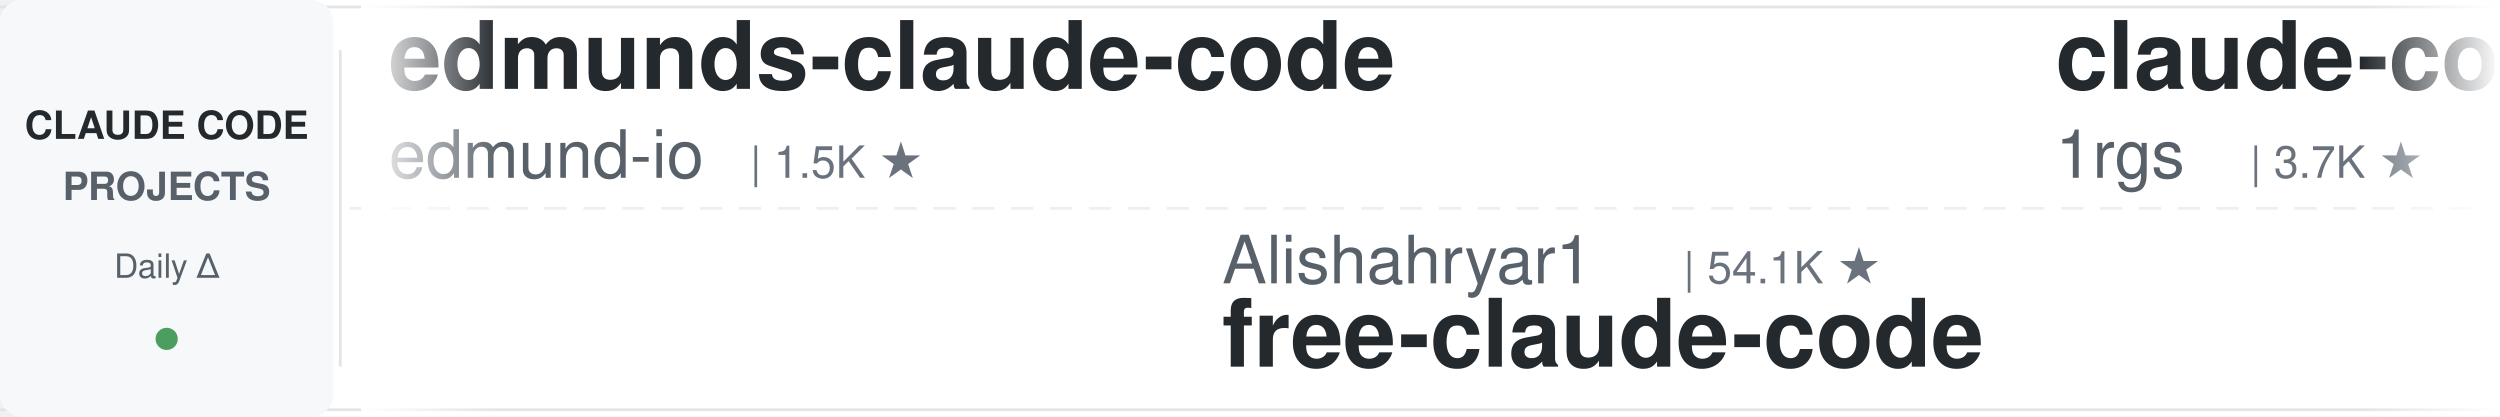
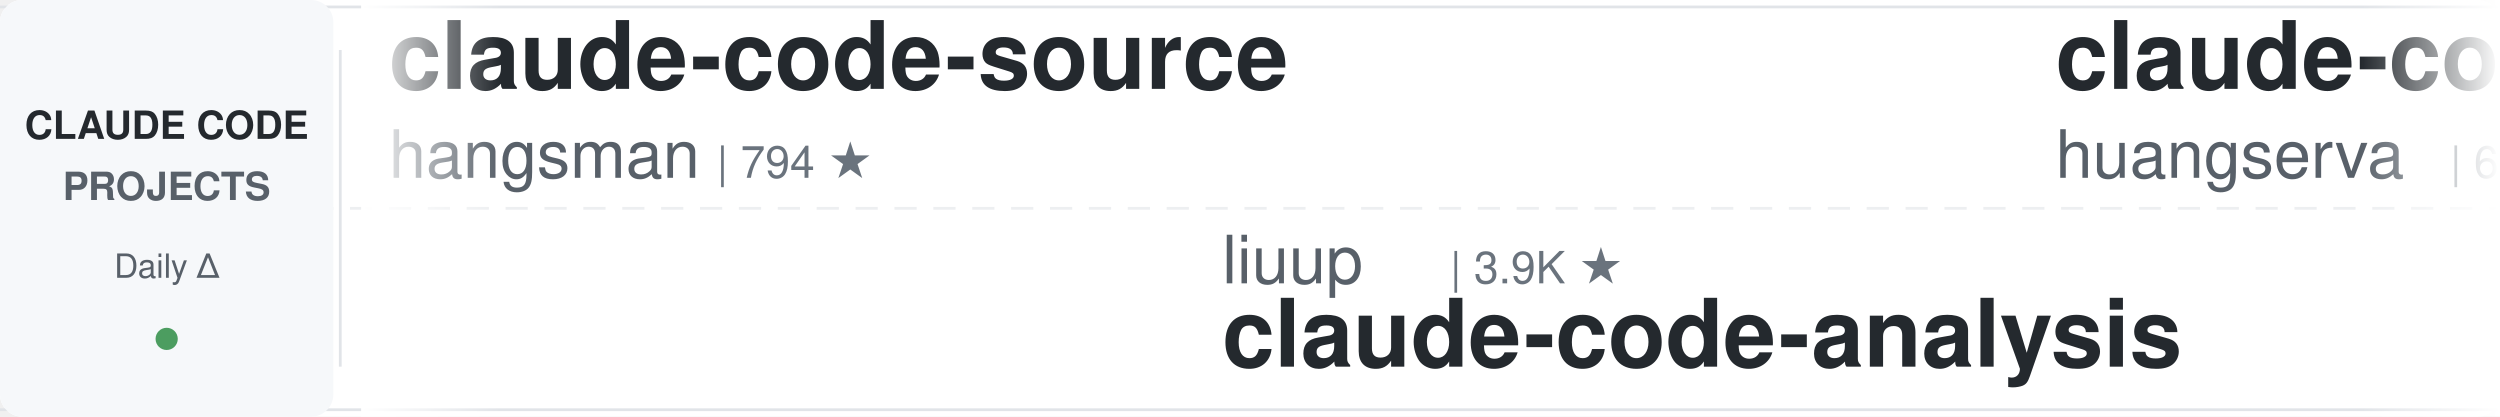
<svg xmlns="http://www.w3.org/2000/svg" width="900" height="150">
  <defs>
    <linearGradient id="leftFade" x1="0%" y1="0%" x2="100%" y2="0%">
      <stop offset="0%" style="stop-color:#ffffff;stop-opacity:1" />
      <stop offset="100%" style="stop-color:#ffffff;stop-opacity:0" />
    </linearGradient>
    <linearGradient id="rightFade" x1="0%" y1="0%" x2="100%" y2="0%">
      <stop offset="0%" style="stop-color:#ffffff;stop-opacity:0" />
      <stop offset="100%" style="stop-color:#ffffff;stop-opacity:1" />
    </linearGradient>
  </defs>
  <rect width="900" height="150" fill="#ffffff" rx="8" />
  <rect x="0" y="2" width="900" height="1" fill="#e1e4e8" />
  <rect x="0" y="147" width="900" height="1" fill="#e1e4e8" />
  <line x1="0" y1="75" x2="900" y2="75" stroke="#e1e4e8" stroke-width="1" stroke-dasharray="8 6" opacity="0.6" />
  <rect x="0" y="0" width="120" height="150" fill="#f6f8fa" rx="8" />
  <text x="60" y="50" font-family="-apple-system, BlinkMacSystemFont, 'Segoe UI', Helvetica, Arial, sans-serif" font-size="14" font-weight="600" fill="#24292e" text-anchor="middle">CLAUDE CODE</text>
  <text x="60" y="72" font-family="-apple-system, BlinkMacSystemFont, 'Segoe UI', Helvetica, Arial, sans-serif" font-size="14" font-weight="600" fill="#586069" text-anchor="middle">PROJECTS</text>
  <text x="60" y="100" font-family="-apple-system, BlinkMacSystemFont, 'Segoe UI', Helvetica, Arial, sans-serif" font-size="12" font-weight="500" fill="#586069" text-anchor="middle">Daily Δ</text>
  <circle cx="60" cy="122" r="4" fill="#22863a" opacity="0.8" />
  <rect x="122" y="18" width="1" height="114" fill="#e1e4e8" />
  <clipPath id="tickerClip">
    <rect x="130" y="0" width="770" height="150" />
  </clipPath>
  <g clip-path="url(#tickerClip)">
    <g id="tickerItems">
      <animateTransform attributeName="transform" attributeType="XML" type="translate" from="0 0" to="-3000 0" dur="54s" repeatCount="indefinite" />
      <g transform="translate(0, 0)">
-         <text x="140" y="32" font-family="-apple-system, BlinkMacSystemFont, 'Segoe UI', Helvetica, Arial, sans-serif" font-size="34" font-weight="600" fill="#24292e">edmunds-claude-code</text>
-         <text x="140" y="64" font-family="-apple-system, BlinkMacSystemFont, 'Segoe UI', Helvetica, Arial, sans-serif" font-size="24" font-weight="400" fill="#586069">edmund-io</text>
-         <text x="270" y="64" font-family="-apple-system, BlinkMacSystemFont, 'Segoe UI', Helvetica, Arial, sans-serif" font-size="16" font-weight="500" fill="#6a737d">| 1.5K ★</text>
+         <text x="140" y="32" font-family="-apple-system, BlinkMacSystemFont, 'Segoe UI', Helvetica, Arial, sans-serif" font-size="34" font-weight="600" fill="#24292e">claude-code-source</text>
+         <text x="140" y="64" font-family="-apple-system, BlinkMacSystemFont, 'Segoe UI', Helvetica, Arial, sans-serif" font-size="24" font-weight="400" fill="#586069">hangsman</text>
+         <text x="258" y="64" font-family="-apple-system, BlinkMacSystemFont, 'Segoe UI', Helvetica, Arial, sans-serif" font-size="16" font-weight="500" fill="#6a737d">| 794 ★</text>
      </g>
      <g transform="translate(300, 0)">
-         <text x="140" y="102" font-family="-apple-system, BlinkMacSystemFont, 'Segoe UI', Helvetica, Arial, sans-serif" font-size="24" font-weight="400" fill="#586069">Alishahryar1</text>
-         <text x="306" y="102" font-family="-apple-system, BlinkMacSystemFont, 'Segoe UI', Helvetica, Arial, sans-serif" font-size="16" font-weight="500" fill="#6a737d">| 54.1K ★</text>
-         <text x="140" y="132" font-family="-apple-system, BlinkMacSystemFont, 'Segoe UI', Helvetica, Arial, sans-serif" font-size="34" font-weight="600" fill="#24292e">free-claude-code</text>
+         <text x="140" y="102" font-family="-apple-system, BlinkMacSystemFont, 'Segoe UI', Helvetica, Arial, sans-serif" font-size="24" font-weight="400" fill="#586069">liuup</text>
+         <text x="222" y="102" font-family="-apple-system, BlinkMacSystemFont, 'Segoe UI', Helvetica, Arial, sans-serif" font-size="16" font-weight="500" fill="#6a737d">| 3.9K ★</text>
+         <text x="140" y="132" font-family="-apple-system, BlinkMacSystemFont, 'Segoe UI', Helvetica, Arial, sans-serif" font-size="34" font-weight="600" fill="#24292e">claude-code-analysis</text>
      </g>
      <g transform="translate(600, 0)">
-         <text x="140" y="32" font-family="-apple-system, BlinkMacSystemFont, 'Segoe UI', Helvetica, Arial, sans-serif" font-size="34" font-weight="600" fill="#24292e">claude-code-proxy</text>
-         <text x="140" y="64" font-family="-apple-system, BlinkMacSystemFont, 'Segoe UI', Helvetica, Arial, sans-serif" font-size="24" font-weight="400" fill="#586069">1rgs</text>
-         <text x="210" y="64" font-family="-apple-system, BlinkMacSystemFont, 'Segoe UI', Helvetica, Arial, sans-serif" font-size="16" font-weight="500" fill="#6a737d">| 3.7K ★</text>
+         <text x="140" y="32" font-family="-apple-system, BlinkMacSystemFont, 'Segoe UI', Helvetica, Arial, sans-serif" font-size="34" font-weight="600" fill="#24292e">claude-code-cli</text>
+         <text x="140" y="64" font-family="-apple-system, BlinkMacSystemFont, 'Segoe UI', Helvetica, Arial, sans-serif" font-size="24" font-weight="400" fill="#586069">huangserva</text>
+         <text x="282" y="64" font-family="-apple-system, BlinkMacSystemFont, 'Segoe UI', Helvetica, Arial, sans-serif" font-size="16" font-weight="500" fill="#6a737d">| 627 ★</text>
      </g>
      <g transform="translate(900, 0)">
-         <text x="140" y="102" font-family="-apple-system, BlinkMacSystemFont, 'Segoe UI', Helvetica, Arial, sans-serif" font-size="24" font-weight="400" fill="#586069">wanshuiyin</text>
-         <text x="282" y="102" font-family="-apple-system, BlinkMacSystemFont, 'Segoe UI', Helvetica, Arial, sans-serif" font-size="16" font-weight="500" fill="#6a737d">| 15.9K ★</text>
-         <text x="140" y="132" font-family="-apple-system, BlinkMacSystemFont, 'Segoe UI', Helvetica, Arial, sans-serif" font-size="34" font-weight="600" fill="#24292e">Auto-claude-code-researc...</text>
+         <text x="140" y="102" font-family="-apple-system, BlinkMacSystemFont, 'Segoe UI', Helvetica, Arial, sans-serif" font-size="24" font-weight="400" fill="#586069">zebbern</text>
+         <text x="246" y="102" font-family="-apple-system, BlinkMacSystemFont, 'Segoe UI', Helvetica, Arial, sans-serif" font-size="16" font-weight="500" fill="#6a737d">| 4.6K ★</text>
+         <text x="140" y="132" font-family="-apple-system, BlinkMacSystemFont, 'Segoe UI', Helvetica, Arial, sans-serif" font-size="34" font-weight="600" fill="#24292e">claude-code-guide</text>
      </g>
      <g transform="translate(1200, 0)">
-         <text x="140" y="32" font-family="-apple-system, BlinkMacSystemFont, 'Segoe UI', Helvetica, Arial, sans-serif" font-size="34" font-weight="600" fill="#24292e">how-claude-code-works</text>
-         <text x="140" y="64" font-family="-apple-system, BlinkMacSystemFont, 'Segoe UI', Helvetica, Arial, sans-serif" font-size="24" font-weight="400" fill="#586069">Windy3f3f3f3f</text>
-         <text x="318" y="64" font-family="-apple-system, BlinkMacSystemFont, 'Segoe UI', Helvetica, Arial, sans-serif" font-size="16" font-weight="500" fill="#6a737d">| 3.6K ★</text>
+         <text x="140" y="32" font-family="-apple-system, BlinkMacSystemFont, 'Segoe UI', Helvetica, Arial, sans-serif" font-size="34" font-weight="600" fill="#24292e">claude-code-rev</text>
+         <text x="140" y="64" font-family="-apple-system, BlinkMacSystemFont, 'Segoe UI', Helvetica, Arial, sans-serif" font-size="24" font-weight="400" fill="#586069">oboard</text>
+         <text x="234" y="64" font-family="-apple-system, BlinkMacSystemFont, 'Segoe UI', Helvetica, Arial, sans-serif" font-size="16" font-weight="500" fill="#6a737d">| 3.3K ★</text>
      </g>
      <g transform="translate(1500, 0)">
        <text x="140" y="102" font-family="-apple-system, BlinkMacSystemFont, 'Segoe UI', Helvetica, Arial, sans-serif" font-size="24" font-weight="400" fill="#586069">anthropics</text>
-         <text x="282" y="102" font-family="-apple-system, BlinkMacSystemFont, 'Segoe UI', Helvetica, Arial, sans-serif" font-size="16" font-weight="500" fill="#6a737d">| 175.4K ★</text>
-         <text x="140" y="132" font-family="-apple-system, BlinkMacSystemFont, 'Segoe UI', Helvetica, Arial, sans-serif" font-size="34" font-weight="600" fill="#24292e">skills</text>
+         <text x="282" y="102" font-family="-apple-system, BlinkMacSystemFont, 'Segoe UI', Helvetica, Arial, sans-serif" font-size="16" font-weight="500" fill="#6a737d">| 6.2K ★</text>
+         <text x="140" y="132" font-family="-apple-system, BlinkMacSystemFont, 'Segoe UI', Helvetica, Arial, sans-serif" font-size="34" font-weight="600" fill="#24292e">claude-code-security-rev...</text>
      </g>
      <g transform="translate(1800, 0)">
-         <text x="140" y="32" font-family="-apple-system, BlinkMacSystemFont, 'Segoe UI', Helvetica, Arial, sans-serif" font-size="34" font-weight="600" fill="#24292e">claude-code-source-build</text>
-         <text x="140" y="64" font-family="-apple-system, BlinkMacSystemFont, 'Segoe UI', Helvetica, Arial, sans-serif" font-size="24" font-weight="400" fill="#586069">andrew-kramer-inno</text>
-         <text x="378" y="64" font-family="-apple-system, BlinkMacSystemFont, 'Segoe UI', Helvetica, Arial, sans-serif" font-size="16" font-weight="500" fill="#6a737d">| 596 ★</text>
+         <text x="140" y="32" font-family="-apple-system, BlinkMacSystemFont, 'Segoe UI', Helvetica, Arial, sans-serif" font-size="34" font-weight="600" fill="#24292e">everything-claude-code-z...</text>
+         <text x="140" y="64" font-family="-apple-system, BlinkMacSystemFont, 'Segoe UI', Helvetica, Arial, sans-serif" font-size="24" font-weight="400" fill="#586069">xu-xiang</text>
+         <text x="258" y="64" font-family="-apple-system, BlinkMacSystemFont, 'Segoe UI', Helvetica, Arial, sans-serif" font-size="16" font-weight="500" fill="#6a737d">| 1.9K ★</text>
      </g>
      <g transform="translate(2100, 0)">
        <text x="140" y="102" font-family="-apple-system, BlinkMacSystemFont, 'Segoe UI', Helvetica, Arial, sans-serif" font-size="24" font-weight="400" fill="#586069">Donchitos</text>
        <text x="270" y="102" font-family="-apple-system, BlinkMacSystemFont, 'Segoe UI', Helvetica, Arial, sans-serif" font-size="16" font-weight="500" fill="#6a737d">| 24.9K ★</text>
        <text x="140" y="132" font-family="-apple-system, BlinkMacSystemFont, 'Segoe UI', Helvetica, Arial, sans-serif" font-size="34" font-weight="600" fill="#24292e">Claude-Code-Game-Studios</text>
      </g>
      <g transform="translate(2400, 0)">
+         <text x="140" y="32" font-family="-apple-system, BlinkMacSystemFont, 'Segoe UI', Helvetica, Arial, sans-serif" font-size="34" font-weight="600" fill="#24292e">claude-code-showcase</text>
+         <text x="140" y="64" font-family="-apple-system, BlinkMacSystemFont, 'Segoe UI', Helvetica, Arial, sans-serif" font-size="24" font-weight="400" fill="#586069">ChrisWiles</text>
+         <text x="282" y="64" font-family="-apple-system, BlinkMacSystemFont, 'Segoe UI', Helvetica, Arial, sans-serif" font-size="16" font-weight="500" fill="#6a737d">| 6.1K ★</text>
+       </g>
+       <g transform="translate(2700, 0)">
+         <text x="140" y="102" font-family="-apple-system, BlinkMacSystemFont, 'Segoe UI', Helvetica, Arial, sans-serif" font-size="24" font-weight="400" fill="#586069">nicedreamzapp</text>
+         <text x="318" y="102" font-family="-apple-system, BlinkMacSystemFont, 'Segoe UI', Helvetica, Arial, sans-serif" font-size="16" font-weight="500" fill="#6a737d">| 3.3K ★</text>
+         <text x="140" y="132" font-family="-apple-system, BlinkMacSystemFont, 'Segoe UI', Helvetica, Arial, sans-serif" font-size="34" font-weight="600" fill="#24292e">claude-code-local</text>
+       </g>
+       <g transform="translate(3000, 0)">
        <text x="140" y="32" font-family="-apple-system, BlinkMacSystemFont, 'Segoe UI', Helvetica, Arial, sans-serif" font-size="34" font-weight="600" fill="#24292e">claude-code-source</text>
        <text x="140" y="64" font-family="-apple-system, BlinkMacSystemFont, 'Segoe UI', Helvetica, Arial, sans-serif" font-size="24" font-weight="400" fill="#586069">hangsman</text>
        <text x="258" y="64" font-family="-apple-system, BlinkMacSystemFont, 'Segoe UI', Helvetica, Arial, sans-serif" font-size="16" font-weight="500" fill="#6a737d">| 794 ★</text>
      </g>
-       <g transform="translate(2700, 0)">
-         <text x="140" y="102" font-family="-apple-system, BlinkMacSystemFont, 'Segoe UI', Helvetica, Arial, sans-serif" font-size="24" font-weight="400" fill="#586069">shareAI-lab</text>
-         <text x="294" y="102" font-family="-apple-system, BlinkMacSystemFont, 'Segoe UI', Helvetica, Arial, sans-serif" font-size="16" font-weight="500" fill="#6a737d">| 76.4K ★</text>
-         <text x="140" y="132" font-family="-apple-system, BlinkMacSystemFont, 'Segoe UI', Helvetica, Arial, sans-serif" font-size="34" font-weight="600" fill="#24292e">learn-claude-code</text>
-       </g>
-       <g transform="translate(3000, 0)">
-         <text x="140" y="32" font-family="-apple-system, BlinkMacSystemFont, 'Segoe UI', Helvetica, Arial, sans-serif" font-size="34" font-weight="600" fill="#24292e">edmunds-claude-code</text>
-         <text x="140" y="64" font-family="-apple-system, BlinkMacSystemFont, 'Segoe UI', Helvetica, Arial, sans-serif" font-size="24" font-weight="400" fill="#586069">edmund-io</text>
-         <text x="270" y="64" font-family="-apple-system, BlinkMacSystemFont, 'Segoe UI', Helvetica, Arial, sans-serif" font-size="16" font-weight="500" fill="#6a737d">| 1.5K ★</text>
-       </g>
      <g transform="translate(3300, 0)">
-         <text x="140" y="102" font-family="-apple-system, BlinkMacSystemFont, 'Segoe UI', Helvetica, Arial, sans-serif" font-size="24" font-weight="400" fill="#586069">Alishahryar1</text>
-         <text x="306" y="102" font-family="-apple-system, BlinkMacSystemFont, 'Segoe UI', Helvetica, Arial, sans-serif" font-size="16" font-weight="500" fill="#6a737d">| 54.1K ★</text>
-         <text x="140" y="132" font-family="-apple-system, BlinkMacSystemFont, 'Segoe UI', Helvetica, Arial, sans-serif" font-size="34" font-weight="600" fill="#24292e">free-claude-code</text>
+         <text x="140" y="102" font-family="-apple-system, BlinkMacSystemFont, 'Segoe UI', Helvetica, Arial, sans-serif" font-size="24" font-weight="400" fill="#586069">liuup</text>
+         <text x="222" y="102" font-family="-apple-system, BlinkMacSystemFont, 'Segoe UI', Helvetica, Arial, sans-serif" font-size="16" font-weight="500" fill="#6a737d">| 3.9K ★</text>
+         <text x="140" y="132" font-family="-apple-system, BlinkMacSystemFont, 'Segoe UI', Helvetica, Arial, sans-serif" font-size="34" font-weight="600" fill="#24292e">claude-code-analysis</text>
      </g>
      <g transform="translate(3600, 0)">
-         <text x="140" y="32" font-family="-apple-system, BlinkMacSystemFont, 'Segoe UI', Helvetica, Arial, sans-serif" font-size="34" font-weight="600" fill="#24292e">claude-code-proxy</text>
-         <text x="140" y="64" font-family="-apple-system, BlinkMacSystemFont, 'Segoe UI', Helvetica, Arial, sans-serif" font-size="24" font-weight="400" fill="#586069">1rgs</text>
-         <text x="210" y="64" font-family="-apple-system, BlinkMacSystemFont, 'Segoe UI', Helvetica, Arial, sans-serif" font-size="16" font-weight="500" fill="#6a737d">| 3.7K ★</text>
+         <text x="140" y="32" font-family="-apple-system, BlinkMacSystemFont, 'Segoe UI', Helvetica, Arial, sans-serif" font-size="34" font-weight="600" fill="#24292e">claude-code-cli</text>
+         <text x="140" y="64" font-family="-apple-system, BlinkMacSystemFont, 'Segoe UI', Helvetica, Arial, sans-serif" font-size="24" font-weight="400" fill="#586069">huangserva</text>
+         <text x="282" y="64" font-family="-apple-system, BlinkMacSystemFont, 'Segoe UI', Helvetica, Arial, sans-serif" font-size="16" font-weight="500" fill="#6a737d">| 627 ★</text>
      </g>
      <g transform="translate(3900, 0)">
-         <text x="140" y="102" font-family="-apple-system, BlinkMacSystemFont, 'Segoe UI', Helvetica, Arial, sans-serif" font-size="24" font-weight="400" fill="#586069">wanshuiyin</text>
-         <text x="282" y="102" font-family="-apple-system, BlinkMacSystemFont, 'Segoe UI', Helvetica, Arial, sans-serif" font-size="16" font-weight="500" fill="#6a737d">| 15.9K ★</text>
-         <text x="140" y="132" font-family="-apple-system, BlinkMacSystemFont, 'Segoe UI', Helvetica, Arial, sans-serif" font-size="34" font-weight="600" fill="#24292e">Auto-claude-code-researc...</text>
+         <text x="140" y="102" font-family="-apple-system, BlinkMacSystemFont, 'Segoe UI', Helvetica, Arial, sans-serif" font-size="24" font-weight="400" fill="#586069">zebbern</text>
+         <text x="246" y="102" font-family="-apple-system, BlinkMacSystemFont, 'Segoe UI', Helvetica, Arial, sans-serif" font-size="16" font-weight="500" fill="#6a737d">| 4.6K ★</text>
+         <text x="140" y="132" font-family="-apple-system, BlinkMacSystemFont, 'Segoe UI', Helvetica, Arial, sans-serif" font-size="34" font-weight="600" fill="#24292e">claude-code-guide</text>
      </g>
    </g>
  </g>
  <rect x="130" y="0" width="50" height="150" fill="url(#leftFade)" />
  <rect x="850" y="0" width="50" height="150" fill="url(#rightFade)" />
</svg>
